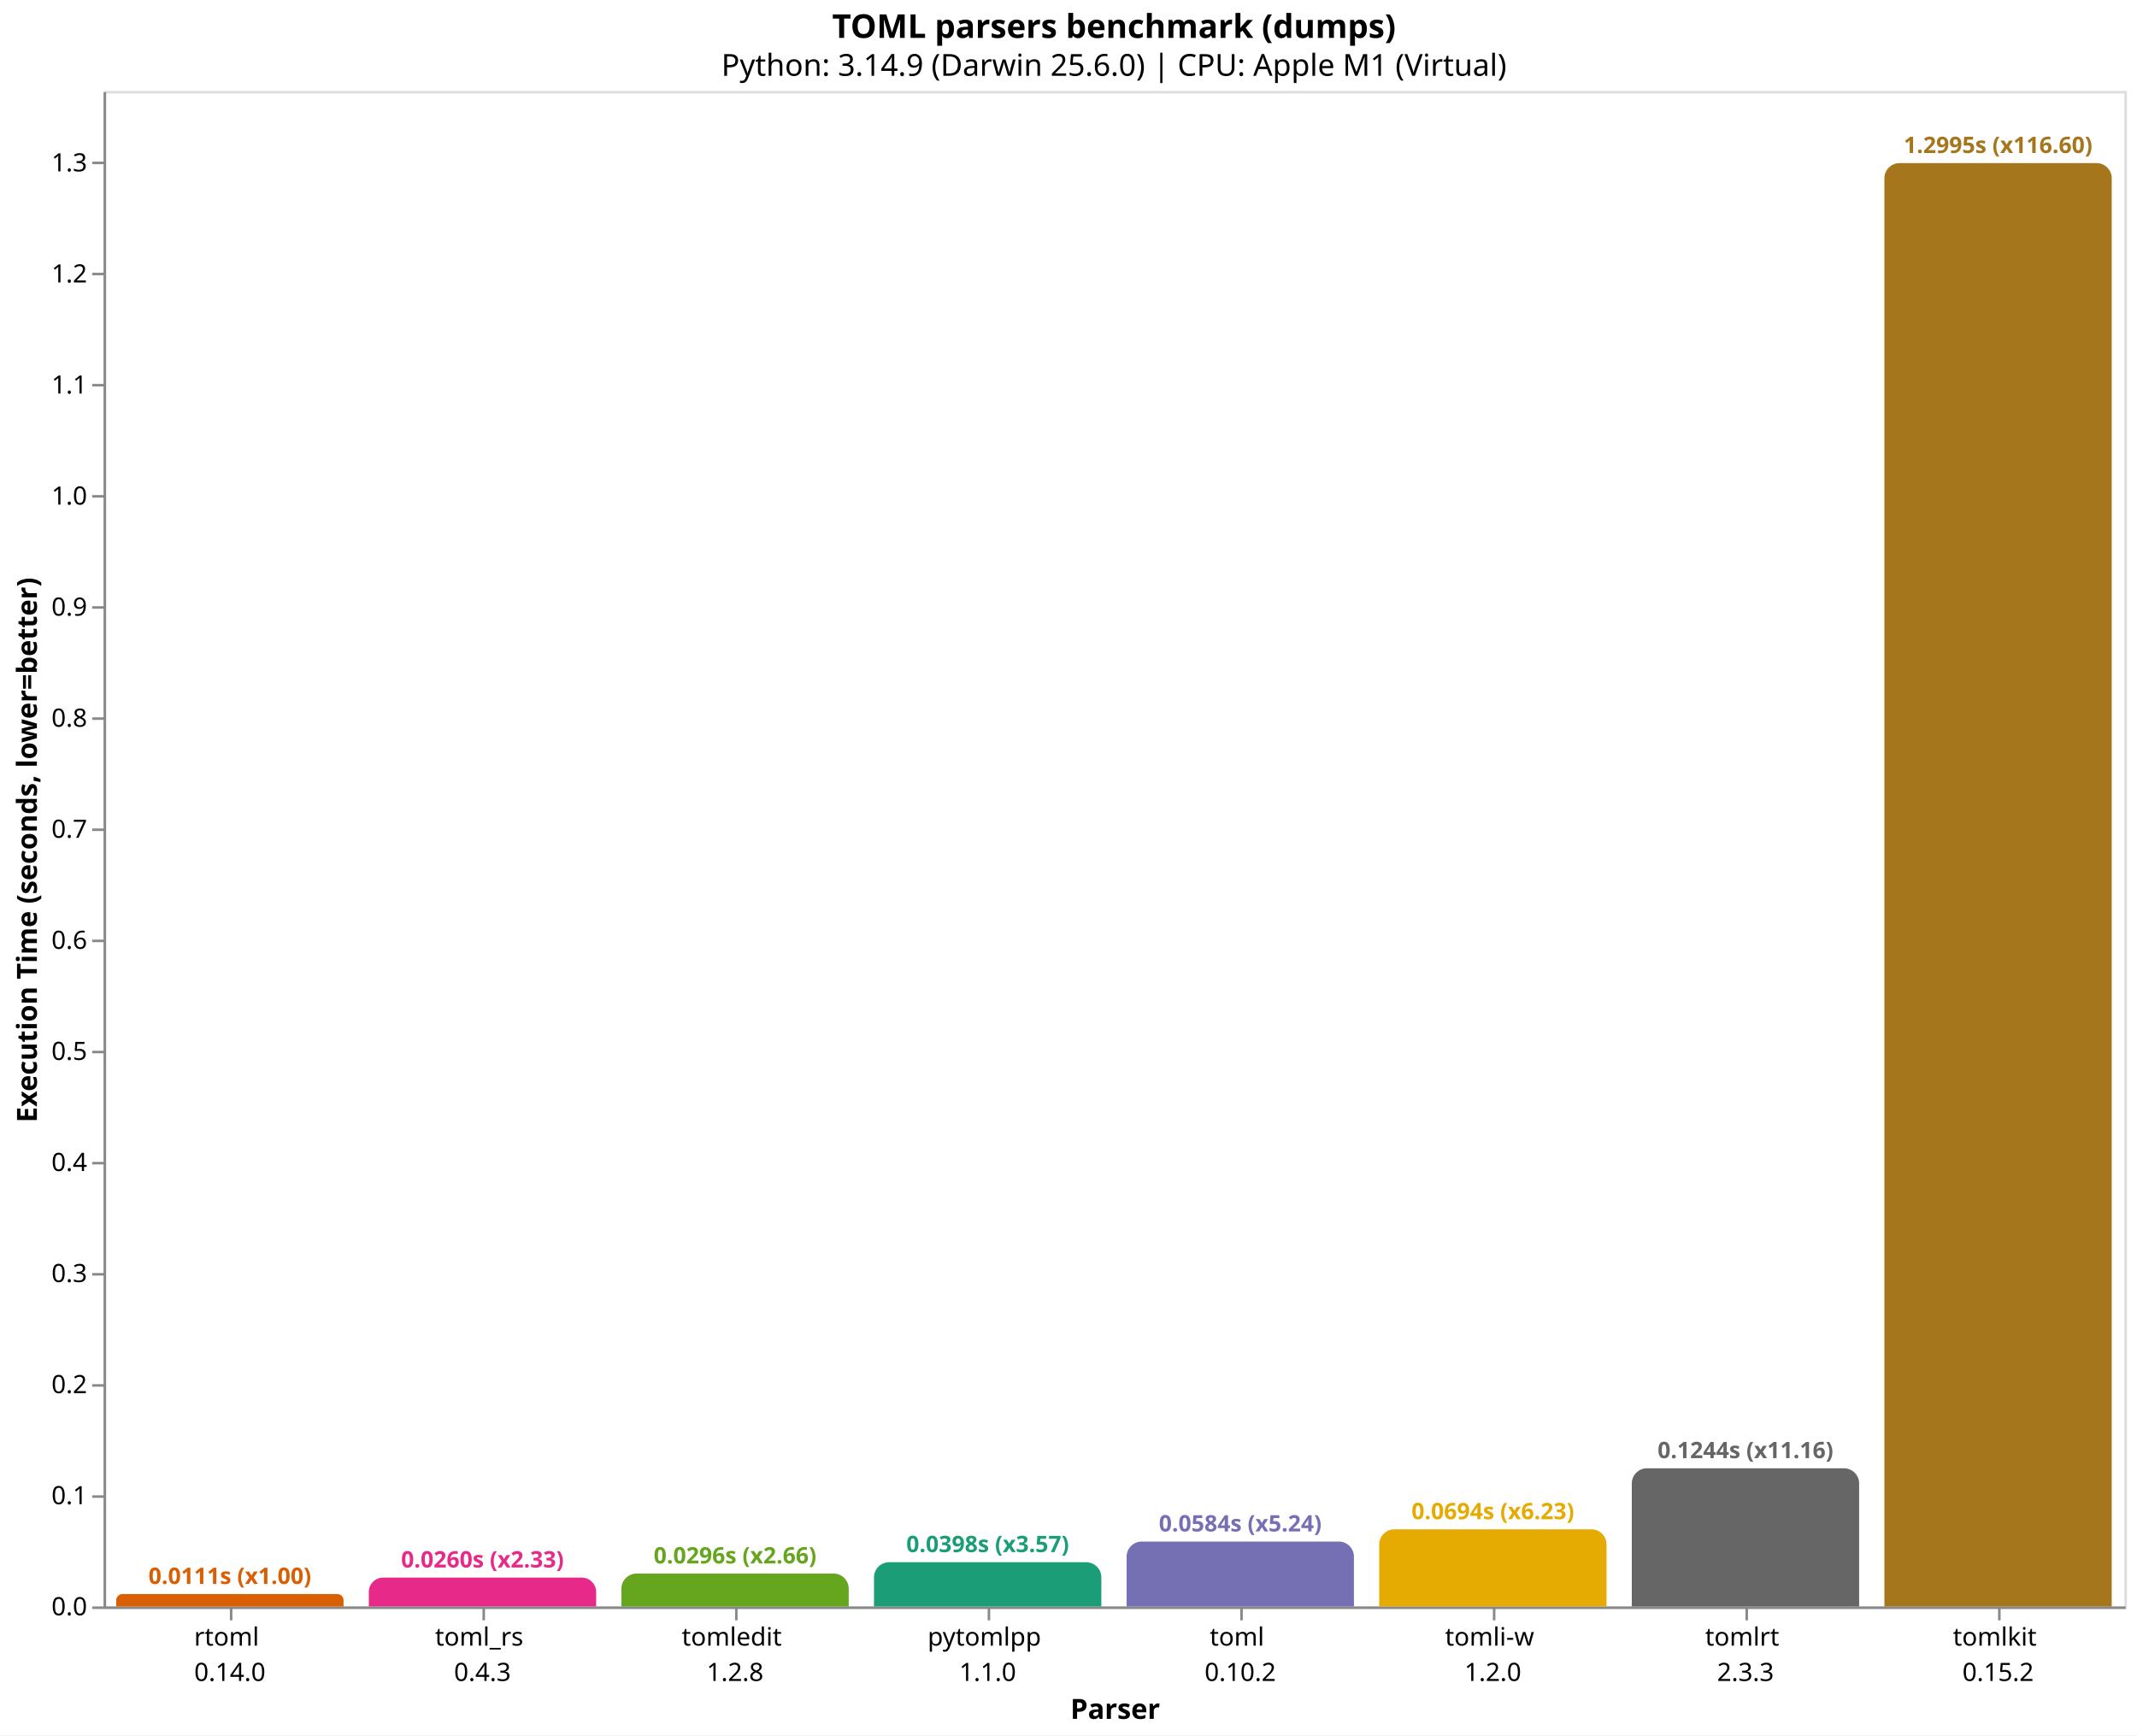
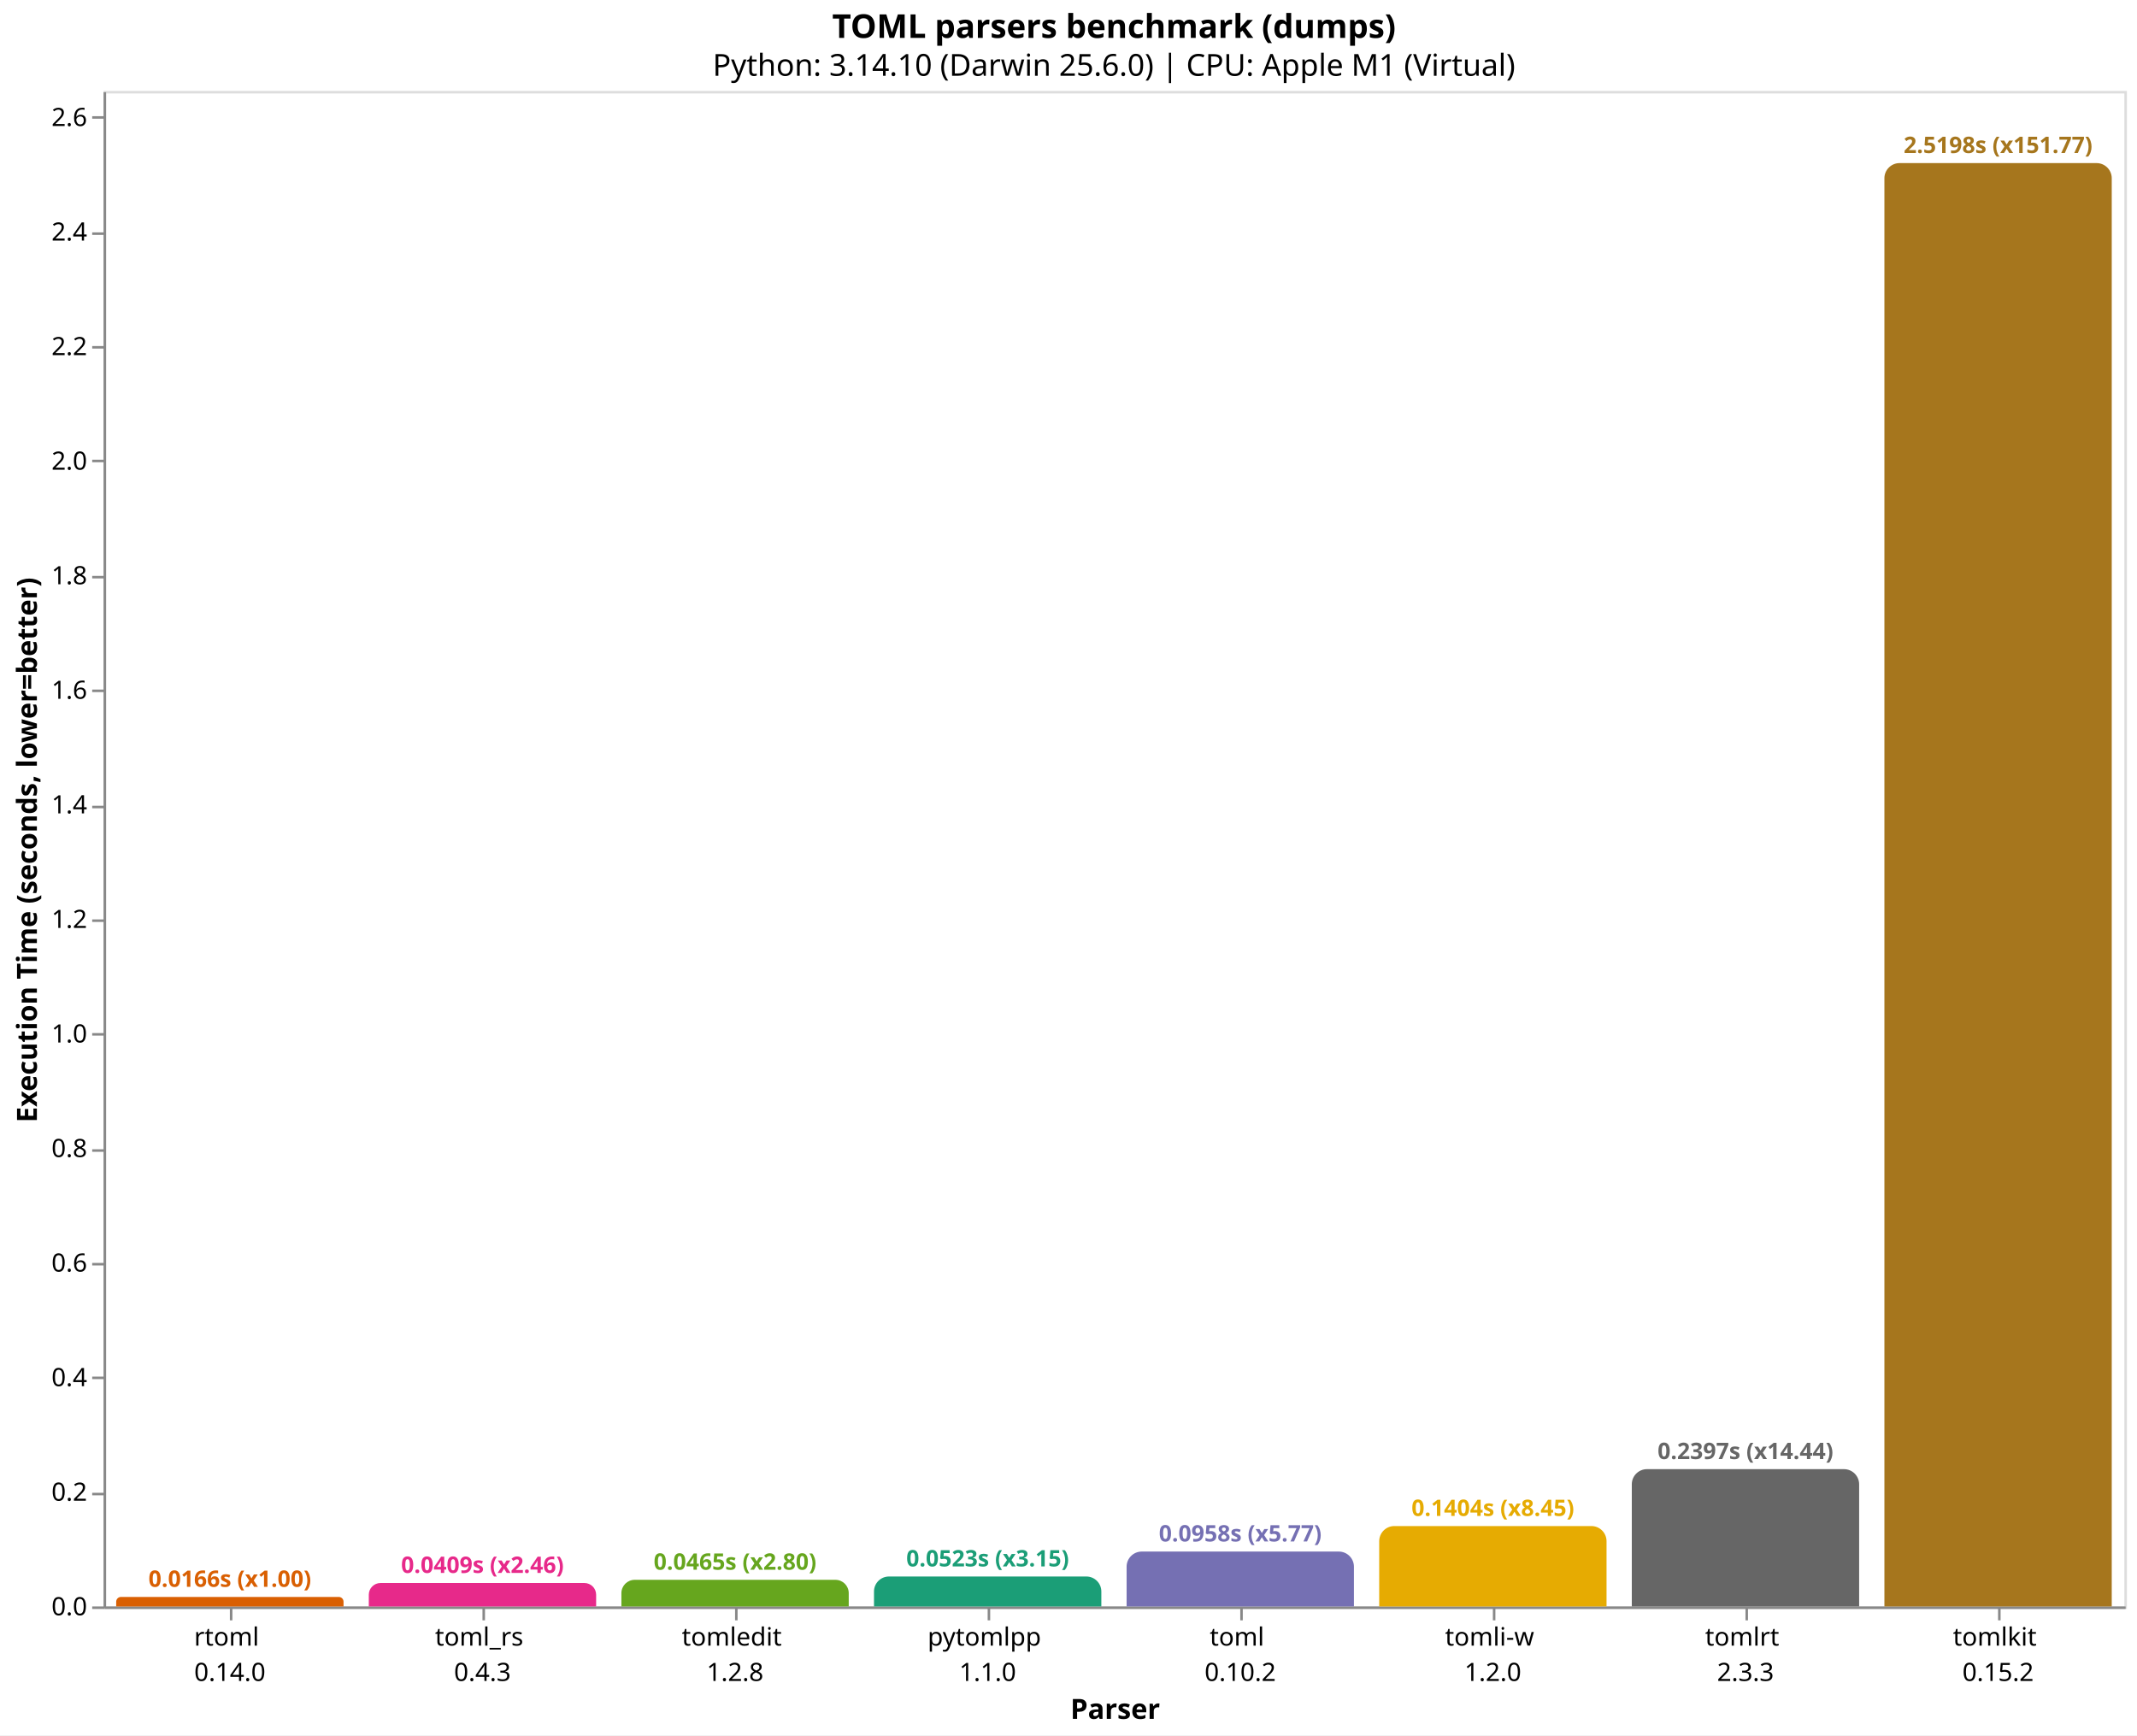
<svg xmlns="http://www.w3.org/2000/svg" version="1.1" class="marks" width="846" height="687" viewBox="0 0 846 687">
  <rect width="846" height="687" fill="white" />
  <g fill="none" stroke-miterlimit="10" transform="translate(41,36)">
    <g class="mark-group role-frame root" role="graphics-object" aria-roledescription="group mark container">
      <g transform="translate(0,0)">
        <path class="background" aria-hidden="true" d="M0.5,0.5h800v600h-800Z" stroke="#ddd" />
        <g>
          <g class="mark-group role-axis" role="graphics-symbol" aria-roledescription="axis" aria-label="X-axis titled 'Parser' for a discrete scale with 8 values: rtoml&#10;0.14.0, toml_rs&#10;0.4.3, tomledit&#10;1.2.8, pytomlpp&#10;1.1.0, toml&#10;0.10.2, ending with tomlkit&#10;0.15.2">
            <g transform="translate(0.5,600.5)">
              <path class="background" aria-hidden="true" d="M0,0h0v0h0Z" pointer-events="none" />
              <g>
                <g class="mark-rule role-axis-tick" pointer-events="none">
                  <line transform="translate(50,0)" x2="0" y2="5" stroke="#888" stroke-width="1" opacity="1" />
                  <line transform="translate(150,0)" x2="0" y2="5" stroke="#888" stroke-width="1" opacity="1" />
                  <line transform="translate(250,0)" x2="0" y2="5" stroke="#888" stroke-width="1" opacity="1" />
                  <line transform="translate(350,0)" x2="0" y2="5" stroke="#888" stroke-width="1" opacity="1" />
                  <line transform="translate(450,0)" x2="0" y2="5" stroke="#888" stroke-width="1" opacity="1" />
                  <line transform="translate(550,0)" x2="0" y2="5" stroke="#888" stroke-width="1" opacity="1" />
                  <line transform="translate(650,0)" x2="0" y2="5" stroke="#888" stroke-width="1" opacity="1" />
                  <line transform="translate(750,0)" x2="0" y2="5" stroke="#888" stroke-width="1" opacity="1" />
                </g>
                <g class="mark-text role-axis-label" pointer-events="none">
                  <text text-anchor="middle" transform="translate(49.5,15)" font-family="sans-serif" font-size="10px" fill="#000" opacity="1">
                    <tspan>rtoml</tspan>
                    <tspan x="0" dy="14">0.14.0</tspan>
                  </text>
                  <text text-anchor="middle" transform="translate(149.5,15)" font-family="sans-serif" font-size="10px" fill="#000" opacity="1">
                    <tspan>toml_rs</tspan>
                    <tspan x="0" dy="14">0.4.3</tspan>
                  </text>
                  <text text-anchor="middle" transform="translate(249.5,15)" font-family="sans-serif" font-size="10px" fill="#000" opacity="1">
                    <tspan>tomledit</tspan>
                    <tspan x="0" dy="14">1.2.8</tspan>
                  </text>
                  <text text-anchor="middle" transform="translate(349.5,15)" font-family="sans-serif" font-size="10px" fill="#000" opacity="1">
                    <tspan>pytomlpp</tspan>
                    <tspan x="0" dy="14">1.1.0</tspan>
                  </text>
                  <text text-anchor="middle" transform="translate(449.5,15)" font-family="sans-serif" font-size="10px" fill="#000" opacity="1">
                    <tspan>toml</tspan>
                    <tspan x="0" dy="14">0.10.2</tspan>
                  </text>
                  <text text-anchor="middle" transform="translate(549.5,15)" font-family="sans-serif" font-size="10px" fill="#000" opacity="1">
                    <tspan>tomli-w</tspan>
                    <tspan x="0" dy="14">1.2.0</tspan>
                  </text>
                  <text text-anchor="middle" transform="translate(649.5,15)" font-family="sans-serif" font-size="10px" fill="#000" opacity="1">
                    <tspan>tomlrt</tspan>
                    <tspan x="0" dy="14">2.3.3</tspan>
                  </text>
                  <text text-anchor="middle" transform="translate(749.5,15)" font-family="sans-serif" font-size="10px" fill="#000" opacity="1">
                    <tspan>tomlkit</tspan>
                    <tspan x="0" dy="14">0.15.2</tspan>
                  </text>
                </g>
                <g class="mark-rule role-axis-domain" pointer-events="none">
                  <line transform="translate(0,0)" x2="800" y2="0" stroke="#888" stroke-width="1" opacity="1" />
                </g>
                <g class="mark-text role-axis-title" pointer-events="none">
                  <text text-anchor="middle" transform="translate(400,44)" font-family="sans-serif" font-size="11px" font-weight="bold" fill="#000" opacity="1">Parser</text>
                </g>
              </g>
              <path class="foreground" aria-hidden="true" d="" pointer-events="none" display="none" />
            </g>
          </g>
-           <g class="mark-group role-axis" role="graphics-symbol" aria-roledescription="axis" aria-label="Y-axis titled 'Execution Time (seconds, lower=better)' for a linear scale with values from 0.0 to 1.4">
+           <g class="mark-group role-axis" role="graphics-symbol" aria-roledescription="axis" aria-label="Y-axis titled 'Execution Time (seconds, lower=better)' for a linear scale with values from 0.0 to 2.6">
            <g transform="translate(0.5,0.5)">
              <path class="background" aria-hidden="true" d="M0,0h0v0h0Z" pointer-events="none" />
              <g>
                <g class="mark-rule role-axis-tick" pointer-events="none">
                  <line transform="translate(0,600)" x2="-5" y2="0" stroke="#888" stroke-width="1" opacity="1" />
-                   <line transform="translate(0,556)" x2="-5" y2="0" stroke="#888" stroke-width="1" opacity="1" />
-                   <line transform="translate(0,512)" x2="-5" y2="0" stroke="#888" stroke-width="1" opacity="1" />
-                   <line transform="translate(0,468)" x2="-5" y2="0" stroke="#888" stroke-width="1" opacity="1" />
-                   <line transform="translate(0,424)" x2="-5" y2="0" stroke="#888" stroke-width="1" opacity="1" />
-                   <line transform="translate(0,380)" x2="-5" y2="0" stroke="#888" stroke-width="1" opacity="1" />
-                   <line transform="translate(0,336)" x2="-5" y2="0" stroke="#888" stroke-width="1" opacity="1" />
-                   <line transform="translate(0,292)" x2="-5" y2="0" stroke="#888" stroke-width="1" opacity="1" />
-                   <line transform="translate(0,248)" x2="-5" y2="0" stroke="#888" stroke-width="1" opacity="1" />
-                   <line transform="translate(0,204)" x2="-5" y2="0" stroke="#888" stroke-width="1" opacity="1" />
-                   <line transform="translate(0,160)" x2="-5" y2="0" stroke="#888" stroke-width="1" opacity="1" />
-                   <line transform="translate(0,116)" x2="-5" y2="0" stroke="#888" stroke-width="1" opacity="1" />
-                   <line transform="translate(0,72)" x2="-5" y2="0" stroke="#888" stroke-width="1" opacity="1" />
-                   <line transform="translate(0,28)" x2="-5" y2="0" stroke="#888" stroke-width="1" opacity="1" />
+                   <line transform="translate(0,555)" x2="-5" y2="0" stroke="#888" stroke-width="1" opacity="1" />
+                   <line transform="translate(0,509)" x2="-5" y2="0" stroke="#888" stroke-width="1" opacity="1" />
+                   <line transform="translate(0,464)" x2="-5" y2="0" stroke="#888" stroke-width="1" opacity="1" />
+                   <line transform="translate(0,419)" x2="-5" y2="0" stroke="#888" stroke-width="1" opacity="1" />
+                   <line transform="translate(0,373)" x2="-5" y2="0" stroke="#888" stroke-width="1" opacity="1" />
+                   <line transform="translate(0,328)" x2="-5" y2="0" stroke="#888" stroke-width="1" opacity="1" />
+                   <line transform="translate(0,283)" x2="-5" y2="0" stroke="#888" stroke-width="1" opacity="1" />
+                   <line transform="translate(0,237)" x2="-5" y2="0" stroke="#888" stroke-width="1" opacity="1" />
+                   <line transform="translate(0,192)" x2="-5" y2="0" stroke="#888" stroke-width="1" opacity="1" />
+                   <line transform="translate(0,146)" x2="-5" y2="0" stroke="#888" stroke-width="1" opacity="1" />
+                   <line transform="translate(0,101)" x2="-5" y2="0" stroke="#888" stroke-width="1" opacity="1" />
+                   <line transform="translate(0,56)" x2="-5" y2="0" stroke="#888" stroke-width="1" opacity="1" />
+                   <line transform="translate(0,10)" x2="-5" y2="0" stroke="#888" stroke-width="1" opacity="1" />
                </g>
                <g class="mark-text role-axis-label" pointer-events="none">
                  <text text-anchor="end" transform="translate(-7,603)" font-family="sans-serif" font-size="10px" fill="#000" opacity="1">0.0</text>
-                   <text text-anchor="end" transform="translate(-7,559.0274)" font-family="sans-serif" font-size="10px" fill="#000" opacity="1">0.1</text>
-                   <text text-anchor="end" transform="translate(-7,515.0548)" font-family="sans-serif" font-size="10px" fill="#000" opacity="1">0.2</text>
-                   <text text-anchor="end" transform="translate(-7,471.0822)" font-family="sans-serif" font-size="10px" fill="#000" opacity="1">0.3</text>
-                   <text text-anchor="end" transform="translate(-7,427.1096)" font-family="sans-serif" font-size="10px" fill="#000" opacity="1">0.4</text>
-                   <text text-anchor="end" transform="translate(-7,383.137)" font-family="sans-serif" font-size="10px" fill="#000" opacity="1">0.5</text>
-                   <text text-anchor="end" transform="translate(-7,339.1644)" font-family="sans-serif" font-size="10px" fill="#000" opacity="1">0.6</text>
-                   <text text-anchor="end" transform="translate(-7,295.1918)" font-family="sans-serif" font-size="10px" fill="#000" opacity="1">0.7</text>
-                   <text text-anchor="end" transform="translate(-7,251.2192)" font-family="sans-serif" font-size="10px" fill="#000" opacity="1">0.8</text>
-                   <text text-anchor="end" transform="translate(-7,207.2466)" font-family="sans-serif" font-size="10px" fill="#000" opacity="1">0.9</text>
-                   <text text-anchor="end" transform="translate(-7,163.274)" font-family="sans-serif" font-size="10px" fill="#000" opacity="1">1.0</text>
-                   <text text-anchor="end" transform="translate(-7,119.3014)" font-family="sans-serif" font-size="10px" fill="#000" opacity="1">1.1</text>
-                   <text text-anchor="end" transform="translate(-7,75.32885)" font-family="sans-serif" font-size="10px" fill="#000" opacity="1">1.2</text>
-                   <text text-anchor="end" transform="translate(-7,31.35626)" font-family="sans-serif" font-size="10px" fill="#000" opacity="1">1.3</text>
+                   <text text-anchor="end" transform="translate(-7,557.6453)" font-family="sans-serif" font-size="10px" fill="#000" opacity="1">0.2</text>
+                   <text text-anchor="end" transform="translate(-7,512.2907)" font-family="sans-serif" font-size="10px" fill="#000" opacity="1">0.4</text>
+                   <text text-anchor="end" transform="translate(-7,466.936)" font-family="sans-serif" font-size="10px" fill="#000" opacity="1">0.6</text>
+                   <text text-anchor="end" transform="translate(-7,421.5814)" font-family="sans-serif" font-size="10px" fill="#000" opacity="1">0.8</text>
+                   <text text-anchor="end" transform="translate(-7,376.2267)" font-family="sans-serif" font-size="10px" fill="#000" opacity="1">1.0</text>
+                   <text text-anchor="end" transform="translate(-7,330.8721)" font-family="sans-serif" font-size="10px" fill="#000" opacity="1">1.2</text>
+                   <text text-anchor="end" transform="translate(-7,285.5174)" font-family="sans-serif" font-size="10px" fill="#000" opacity="1">1.4</text>
+                   <text text-anchor="end" transform="translate(-7,240.1627)" font-family="sans-serif" font-size="10px" fill="#000" opacity="1">1.6</text>
+                   <text text-anchor="end" transform="translate(-7,194.8081)" font-family="sans-serif" font-size="10px" fill="#000" opacity="1">1.8</text>
+                   <text text-anchor="end" transform="translate(-7,149.4534)" font-family="sans-serif" font-size="10px" fill="#000" opacity="1">2.0</text>
+                   <text text-anchor="end" transform="translate(-7,104.0988)" font-family="sans-serif" font-size="10px" fill="#000" opacity="1">2.2</text>
+                   <text text-anchor="end" transform="translate(-7,58.74411)" font-family="sans-serif" font-size="10px" fill="#000" opacity="1">2.4</text>
+                   <text text-anchor="end" transform="translate(-7,13.38946)" font-family="sans-serif" font-size="10px" fill="#000" opacity="1">2.6</text>
                </g>
                <g class="mark-rule role-axis-domain" pointer-events="none">
                  <line transform="translate(0,600)" x2="0" y2="-600" stroke="#888" stroke-width="1" opacity="1" />
                </g>
                <g class="mark-text role-axis-title" pointer-events="none">
                  <text text-anchor="middle" transform="translate(-24.90137,300) rotate(-90) translate(0,-2)" font-family="sans-serif" font-size="11px" font-weight="bold" fill="#000" opacity="1">Execution Time (seconds, lower=better)</text>
                </g>
              </g>
              <path class="foreground" aria-hidden="true" d="" pointer-events="none" display="none" />
            </g>
          </g>
          <g class="mark-group role-scope" role="graphics-object" aria-roledescription="group mark container">
-             <g transform="translate(5,595.0993)">
-               <path class="background" aria-hidden="true" d="M2.45,0L87.55,0C88.902,0,90,1.098,90,2.45L90,4.901C90,4.901,90,4.901,90,4.901L0,4.901C0,4.901,0,4.901,0,4.901L0,2.45C0,1.098,1.098,0,2.45,0Z" />
+             <g transform="translate(5,596.2349)">
+               <path class="background" aria-hidden="true" d="M1.883,0L88.117,0C89.156,0,90,0.844,90,1.883L90,3.765C90,3.765,90,3.765,90,3.765L0,3.765C0,3.765,0,3.765,0,3.765L0,1.883C0,0.844,0.844,0,1.883,0Z" />
              <g clip-path="url(#clip9)">
                <g class="mark-group role-scope" role="graphics-object" aria-roledescription="group mark container">
-                   <g transform="translate(0,-595.0993)">
-                     <path class="background" aria-hidden="true" d="M0,0h90v0h-90Z" />
-                     <g>
-                       <g class="mark-rect role-mark layer_0_marks" role="graphics-object" aria-roledescription="rect mark container">
-                         <path aria-label="Parser: rtoml&#10;0.14.0; Execution Time (seconds, lower=better): 0.011145; parser: rtoml; Execution Time (s): 0.0111; Slowdown: 1.00" role="graphics-symbol" aria-roledescription="bar" d="M0,595.099h90v4.901h-90Z" fill="#d95f02" />
-                       </g>
-                     </g>
-                     <path class="foreground" aria-hidden="true" d="" display="none" />
-                   </g>
-                 </g>
-               </g>
-               <path class="foreground" aria-hidden="true" d="" display="none" />
-             </g>
-             <g transform="translate(105,588.5725)">
-               <path class="background" aria-hidden="true" d="M5.714,0L84.286,0C87.44,0,90,2.56,90,5.714L90,11.427C90,11.427,90,11.427,90,11.427L0,11.427C0,11.427,0,11.427,0,11.427L0,5.714C0,2.56,2.56,0,5.714,0Z" />
+                   <g transform="translate(0,-596.2349)">
+                     <path class="background" aria-hidden="true" d="M0,0h90v0h-90Z" />
+                     <g>
+                       <g class="mark-rect role-mark layer_0_marks" role="graphics-object" aria-roledescription="rect mark container">
+                         <path aria-label="Parser: rtoml&#10;0.14.0; Execution Time (seconds, lower=better): 0.016603084; parser: rtoml; Execution Time (s): 0.0166; Slowdown: 1.00" role="graphics-symbol" aria-roledescription="bar" d="M0,596.235h90v3.765h-90Z" fill="#d95f02" />
+                       </g>
+                     </g>
+                     <path class="foreground" aria-hidden="true" d="" display="none" />
+                   </g>
+                 </g>
+               </g>
+               <path class="foreground" aria-hidden="true" d="" display="none" />
+             </g>
+             <g transform="translate(105,590.7221)">
+               <path class="background" aria-hidden="true" d="M4.639,0L85.361,0C87.921,0,90,2.079,90,4.639L90,9.278C90,9.278,90,9.278,90,9.278L0,9.278C0,9.278,0,9.278,0,9.278L0,4.639C0,2.079,2.079,0,4.639,0Z" />
              <g clip-path="url(#clip10)">
                <g class="mark-group role-scope" role="graphics-object" aria-roledescription="group mark container">
-                   <g transform="translate(0,-588.5725)">
-                     <path class="background" aria-hidden="true" d="M0,0h90v0h-90Z" />
-                     <g>
-                       <g class="mark-rect role-mark layer_0_marks" role="graphics-object" aria-roledescription="rect mark container">
-                         <path aria-label="Parser: toml_rs&#10;0.4.3; Execution Time (seconds, lower=better): 0.02598775; parser: toml_rs; Execution Time (s): 0.0260; Slowdown: 2.33" role="graphics-symbol" aria-roledescription="bar" d="M0,588.573h90v11.427h-90Z" fill="#e7298a" />
-                       </g>
-                     </g>
-                     <path class="foreground" aria-hidden="true" d="" display="none" />
-                   </g>
-                 </g>
-               </g>
-               <path class="foreground" aria-hidden="true" d="" display="none" />
-             </g>
-             <g transform="translate(205,586.9787)">
-               <path class="background" aria-hidden="true" d="M6,0L84,0C87.311,0,90,2.689,90,6L90,13.021C90,13.021,90,13.021,90,13.021L0,13.021C0,13.021,0,13.021,0,13.021L0,6C0,2.689,2.689,0,6,0Z" />
+                   <g transform="translate(0,-590.7221)">
+                     <path class="background" aria-hidden="true" d="M0,0h90v0h-90Z" />
+                     <g>
+                       <g class="mark-rect role-mark layer_0_marks" role="graphics-object" aria-roledescription="rect mark container">
+                         <path aria-label="Parser: toml_rs&#10;0.4.3; Execution Time (seconds, lower=better): 0.0409125; parser: toml_rs; Execution Time (s): 0.0409; Slowdown: 2.46" role="graphics-symbol" aria-roledescription="bar" d="M0,590.722h90v9.278h-90Z" fill="#e7298a" />
+                       </g>
+                     </g>
+                     <path class="foreground" aria-hidden="true" d="" display="none" />
+                   </g>
+                 </g>
+               </g>
+               <path class="foreground" aria-hidden="true" d="" display="none" />
+             </g>
+             <g transform="translate(205,589.4561)">
+               <path class="background" aria-hidden="true" d="M5.272,0L84.728,0C87.638,0,90,2.362,90,5.272L90,10.544C90,10.544,90,10.544,90,10.544L0,10.544C0,10.544,0,10.544,0,10.544L0,5.272C0,2.362,2.362,0,5.272,0Z" />
              <g clip-path="url(#clip11)">
                <g class="mark-group role-scope" role="graphics-object" aria-roledescription="group mark container">
-                   <g transform="translate(0,-586.9787)">
-                     <path class="background" aria-hidden="true" d="M0,0h90v0h-90Z" />
-                     <g>
-                       <g class="mark-rect role-mark layer_0_marks" role="graphics-object" aria-roledescription="rect mark container">
-                         <path aria-label="Parser: tomledit&#10;1.2.8; Execution Time (seconds, lower=better): 0.029612416; parser: tomledit; Execution Time (s): 0.0296; Slowdown: 2.66" role="graphics-symbol" aria-roledescription="bar" d="M0,586.979h90v13.021h-90Z" fill="#66a61e" />
-                       </g>
-                     </g>
-                     <path class="foreground" aria-hidden="true" d="" display="none" />
-                   </g>
-                 </g>
-               </g>
-               <path class="foreground" aria-hidden="true" d="" display="none" />
-             </g>
-             <g transform="translate(305,582.4891)">
-               <path class="background" aria-hidden="true" d="M6,0L84,0C87.311,0,90,2.689,90,6L90,17.511C90,17.511,90,17.511,90,17.511L0,17.511C0,17.511,0,17.511,0,17.511L0,6C0,2.689,2.689,0,6,0Z" />
+                   <g transform="translate(0,-589.4561)">
+                     <path class="background" aria-hidden="true" d="M0,0h90v0h-90Z" />
+                     <g>
+                       <g class="mark-rect role-mark layer_0_marks" role="graphics-object" aria-roledescription="rect mark container">
+                         <path aria-label="Parser: tomledit&#10;1.2.8; Execution Time (seconds, lower=better): 0.046495125; parser: tomledit; Execution Time (s): 0.0465; Slowdown: 2.80" role="graphics-symbol" aria-roledescription="bar" d="M0,589.456h90v10.544h-90Z" fill="#66a61e" />
+                       </g>
+                     </g>
+                     <path class="foreground" aria-hidden="true" d="" display="none" />
+                   </g>
+                 </g>
+               </g>
+               <path class="foreground" aria-hidden="true" d="" display="none" />
+             </g>
+             <g transform="translate(305,588.1428)">
+               <path class="background" aria-hidden="true" d="M5.929,0L84.071,0C87.343,0,90,2.657,90,5.929L90,11.857C90,11.857,90,11.857,90,11.857L0,11.857C0,11.857,0,11.857,0,11.857L0,5.929C0,2.657,2.657,0,5.929,0Z" />
              <g clip-path="url(#clip12)">
                <g class="mark-group role-scope" role="graphics-object" aria-roledescription="group mark container">
-                   <g transform="translate(0,-582.4891)">
-                     <path class="background" aria-hidden="true" d="M0,0h90v0h-90Z" />
-                     <g>
-                       <g class="mark-rect role-mark layer_0_marks" role="graphics-object" aria-roledescription="rect mark container">
-                         <path aria-label="Parser: pytomlpp&#10;1.1.0; Execution Time (seconds, lower=better): 0.039822333; parser: pytomlpp; Execution Time (s): 0.0398; Slowdown: 3.57" role="graphics-symbol" aria-roledescription="bar" d="M0,582.489h90v17.511h-90Z" fill="#1b9e77" />
-                       </g>
-                     </g>
-                     <path class="foreground" aria-hidden="true" d="" display="none" />
-                   </g>
-                 </g>
-               </g>
-               <path class="foreground" aria-hidden="true" d="" display="none" />
-             </g>
-             <g transform="translate(405,574.3058)">
-               <path class="background" aria-hidden="true" d="M6,0L84,0C87.311,0,90,2.689,90,6L90,25.694C90,25.694,90,25.694,90,25.694L0,25.694C0,25.694,0,25.694,0,25.694L0,6C0,2.689,2.689,0,6,0Z" />
+                   <g transform="translate(0,-588.1428)">
+                     <path class="background" aria-hidden="true" d="M0,0h90v0h-90Z" />
+                     <g>
+                       <g class="mark-rect role-mark layer_0_marks" role="graphics-object" aria-roledescription="rect mark container">
+                         <path aria-label="Parser: pytomlpp&#10;1.1.0; Execution Time (seconds, lower=better): 0.052286625; parser: pytomlpp; Execution Time (s): 0.0523; Slowdown: 3.15" role="graphics-symbol" aria-roledescription="bar" d="M0,588.143h90v11.857h-90Z" fill="#1b9e77" />
+                       </g>
+                     </g>
+                     <path class="foreground" aria-hidden="true" d="" display="none" />
+                   </g>
+                 </g>
+               </g>
+               <path class="foreground" aria-hidden="true" d="" display="none" />
+             </g>
+             <g transform="translate(405,578.2689)">
+               <path class="background" aria-hidden="true" d="M6,0L84,0C87.311,0,90,2.689,90,6L90,21.731C90,21.731,90,21.731,90,21.731L0,21.731C0,21.731,0,21.731,0,21.731L0,6C0,2.689,2.689,0,6,0Z" />
              <g clip-path="url(#clip13)">
                <g class="mark-group role-scope" role="graphics-object" aria-roledescription="group mark container">
-                   <g transform="translate(0,-574.3058)">
-                     <path class="background" aria-hidden="true" d="M0,0h90v0h-90Z" />
-                     <g>
-                       <g class="mark-rect role-mark layer_0_marks" role="graphics-object" aria-roledescription="rect mark container">
-                         <path aria-label="Parser: toml&#10;0.10.2; Execution Time (seconds, lower=better): 0.058432334; parser: toml; Execution Time (s): 0.0584; Slowdown: 5.24" role="graphics-symbol" aria-roledescription="bar" d="M0,574.306h90v25.694h-90Z" fill="#7570b3" />
-                       </g>
-                     </g>
-                     <path class="foreground" aria-hidden="true" d="" display="none" />
-                   </g>
-                 </g>
-               </g>
-               <path class="foreground" aria-hidden="true" d="" display="none" />
-             </g>
-             <g transform="translate(505,569.4636)">
-               <path class="background" aria-hidden="true" d="M6,0L84,0C87.311,0,90,2.689,90,6L90,30.536C90,30.536,90,30.536,90,30.536L0,30.536C0,30.536,0,30.536,0,30.536L0,6C0,2.689,2.689,0,6,0Z" />
+                   <g transform="translate(0,-578.2689)">
+                     <path class="background" aria-hidden="true" d="M0,0h90v0h-90Z" />
+                     <g>
+                       <g class="mark-rect role-mark layer_0_marks" role="graphics-object" aria-roledescription="rect mark container">
+                         <path aria-label="Parser: toml&#10;0.10.2; Execution Time (seconds, lower=better): 0.095827417; parser: toml; Execution Time (s): 0.0958; Slowdown: 5.77" role="graphics-symbol" aria-roledescription="bar" d="M0,578.269h90v21.731h-90Z" fill="#7570b3" />
+                       </g>
+                     </g>
+                     <path class="foreground" aria-hidden="true" d="" display="none" />
+                   </g>
+                 </g>
+               </g>
+               <path class="foreground" aria-hidden="true" d="" display="none" />
+             </g>
+             <g transform="translate(505,568.1697)">
+               <path class="background" aria-hidden="true" d="M6,0L84,0C87.311,0,90,2.689,90,6L90,31.83C90,31.83,90,31.83,90,31.83L0,31.83C0,31.83,0,31.83,0,31.83L0,6C0,2.689,2.689,0,6,0Z" />
              <g clip-path="url(#clip14)">
                <g class="mark-group role-scope" role="graphics-object" aria-roledescription="group mark container">
-                   <g transform="translate(0,-569.4636)">
-                     <path class="background" aria-hidden="true" d="M0,0h90v0h-90Z" />
-                     <g>
-                       <g class="mark-rect role-mark layer_0_marks" role="graphics-object" aria-roledescription="rect mark container">
-                         <path aria-label="Parser: tomli-w&#10;1.2.0; Execution Time (seconds, lower=better): 0.069444167; parser: tomli-w; Execution Time (s): 0.0694; Slowdown: 6.23" role="graphics-symbol" aria-roledescription="bar" d="M0,569.464h90v30.536h-90Z" fill="#e6ab02" />
-                       </g>
-                     </g>
-                     <path class="foreground" aria-hidden="true" d="" display="none" />
-                   </g>
-                 </g>
-               </g>
-               <path class="foreground" aria-hidden="true" d="" display="none" />
-             </g>
-             <g transform="translate(605,545.2964)">
-               <path class="background" aria-hidden="true" d="M6,0L84,0C87.311,0,90,2.689,90,6L90,54.704C90,54.704,90,54.704,90,54.704L0,54.704C0,54.704,0,54.704,0,54.704L0,6C0,2.689,2.689,0,6,0Z" />
+                   <g transform="translate(0,-568.1697)">
+                     <path class="background" aria-hidden="true" d="M0,0h90v0h-90Z" />
+                     <g>
+                       <g class="mark-rect role-mark layer_0_marks" role="graphics-object" aria-roledescription="rect mark container">
+                         <path aria-label="Parser: tomli-w&#10;1.2.0; Execution Time (seconds, lower=better): 0.140361583; parser: tomli-w; Execution Time (s): 0.1404; Slowdown: 8.45" role="graphics-symbol" aria-roledescription="bar" d="M0,568.17h90v31.83h-90Z" fill="#e6ab02" />
+                       </g>
+                     </g>
+                     <path class="foreground" aria-hidden="true" d="" display="none" />
+                   </g>
+                 </g>
+               </g>
+               <path class="foreground" aria-hidden="true" d="" display="none" />
+             </g>
+             <g transform="translate(605,545.6429)">
+               <path class="background" aria-hidden="true" d="M6,0L84,0C87.311,0,90,2.689,90,6L90,54.357C90,54.357,90,54.357,90,54.357L0,54.357C0,54.357,0,54.357,0,54.357L0,6C0,2.689,2.689,0,6,0Z" />
              <g clip-path="url(#clip15)">
                <g class="mark-group role-scope" role="graphics-object" aria-roledescription="group mark container">
-                   <g transform="translate(0,-545.2964)">
-                     <path class="background" aria-hidden="true" d="M0,0h90v0h-90Z" />
-                     <g>
-                       <g class="mark-rect role-mark layer_0_marks" role="graphics-object" aria-roledescription="rect mark container">
-                         <path aria-label="Parser: tomlrt&#10;2.3.3; Execution Time (seconds, lower=better): 0.124403875; parser: tomlrt; Execution Time (s): 0.1244; Slowdown: 11.16" role="graphics-symbol" aria-roledescription="bar" d="M0,545.296h90v54.704h-90Z" fill="#666666" />
+                   <g transform="translate(0,-545.6429)">
+                     <path class="background" aria-hidden="true" d="M0,0h90v0h-90Z" />
+                     <g>
+                       <g class="mark-rect role-mark layer_0_marks" role="graphics-object" aria-roledescription="rect mark container">
+                         <path aria-label="Parser: tomlrt&#10;2.3.3; Execution Time (seconds, lower=better): 0.239698167; parser: tomlrt; Execution Time (s): 0.2397; Slowdown: 14.44" role="graphics-symbol" aria-roledescription="bar" d="M0,545.643h90v54.357h-90Z" fill="#666666" />
                      </g>
                    </g>
                    <path class="foreground" aria-hidden="true" d="" display="none" />
                  </g>
                </g>
              </g>
              <path class="foreground" aria-hidden="true" d="" display="none" />
            </g>
            <g transform="translate(705,28.57143)">
              <path class="background" aria-hidden="true" d="M6,0L84,0C87.311,0,90,2.689,90,6L90,571.429C90,571.429,90,571.429,90,571.429L0,571.429C0,571.429,0,571.429,0,571.429L0,6C0,2.689,2.689,0,6,0Z" />
              <g clip-path="url(#clip16)">
                <g class="mark-group role-scope" role="graphics-object" aria-roledescription="group mark container">
                  <g transform="translate(0,-28.57143)">
                    <path class="background" aria-hidden="true" d="M0,0h90v0h-90Z" />
                    <g>
                      <g class="mark-rect role-mark layer_0_marks" role="graphics-object" aria-roledescription="rect mark container">
-                         <path aria-label="Parser: tomlkit&#10;0.15.2; Execution Time (seconds, lower=better): 1.299510667; parser: tomlkit; Execution Time (s): 1.2995; Slowdown: 116.60" role="graphics-symbol" aria-roledescription="bar" d="M0,28.571h90v571.429h-90Z" fill="#a6761d" />
+                         <path aria-label="Parser: tomlkit&#10;0.15.2; Execution Time (seconds, lower=better): 2.519823125; parser: tomlkit; Execution Time (s): 2.5198; Slowdown: 151.77" role="graphics-symbol" aria-roledescription="bar" d="M0,28.571h90v571.429h-90Z" fill="#a6761d" />
                      </g>
                    </g>
                    <path class="foreground" aria-hidden="true" d="" display="none" />
                  </g>
                </g>
              </g>
              <path class="foreground" aria-hidden="true" d="" display="none" />
            </g>
          </g>
          <g class="mark-text role-mark layer_1_marks" role="graphics-object" aria-roledescription="text mark container">
-             <text aria-label="Parser: rtoml&#10;0.14.0; Execution Time (seconds, lower=better): 0.011145; parser: rtoml; label: 0.0111s (x1.00); Execution Time (s): 0.0111; Slowdown: 1.00" role="graphics-symbol" aria-roledescription="text mark" text-anchor="middle" transform="translate(50,591.0993)" font-family="sans-serif" font-size="9px" font-weight="bold" fill="#d95f02">0.0111s (x1.00)</text>
-             <text aria-label="Parser: toml_rs&#10;0.4.3; Execution Time (seconds, lower=better): 0.02598775; parser: toml_rs; label: 0.0260s (x2.33); Execution Time (s): 0.0260; Slowdown: 2.33" role="graphics-symbol" aria-roledescription="text mark" text-anchor="middle" transform="translate(150,584.5725)" font-family="sans-serif" font-size="9px" font-weight="bold" fill="#e7298a">0.0260s (x2.33)</text>
-             <text aria-label="Parser: tomledit&#10;1.2.8; Execution Time (seconds, lower=better): 0.029612416; parser: tomledit; label: 0.0296s (x2.66); Execution Time (s): 0.0296; Slowdown: 2.66" role="graphics-symbol" aria-roledescription="text mark" text-anchor="middle" transform="translate(250,582.9787)" font-family="sans-serif" font-size="9px" font-weight="bold" fill="#66a61e">0.0296s (x2.66)</text>
-             <text aria-label="Parser: pytomlpp&#10;1.1.0; Execution Time (seconds, lower=better): 0.039822333; parser: pytomlpp; label: 0.0398s (x3.57); Execution Time (s): 0.0398; Slowdown: 3.57" role="graphics-symbol" aria-roledescription="text mark" text-anchor="middle" transform="translate(350,578.4891)" font-family="sans-serif" font-size="9px" font-weight="bold" fill="#1b9e77">0.0398s (x3.57)</text>
-             <text aria-label="Parser: toml&#10;0.10.2; Execution Time (seconds, lower=better): 0.058432334; parser: toml; label: 0.0584s (x5.24); Execution Time (s): 0.0584; Slowdown: 5.24" role="graphics-symbol" aria-roledescription="text mark" text-anchor="middle" transform="translate(450,570.3058)" font-family="sans-serif" font-size="9px" font-weight="bold" fill="#7570b3">0.0584s (x5.24)</text>
-             <text aria-label="Parser: tomli-w&#10;1.2.0; Execution Time (seconds, lower=better): 0.069444167; parser: tomli-w; label: 0.0694s (x6.23); Execution Time (s): 0.0694; Slowdown: 6.23" role="graphics-symbol" aria-roledescription="text mark" text-anchor="middle" transform="translate(550,565.4636)" font-family="sans-serif" font-size="9px" font-weight="bold" fill="#e6ab02">0.0694s (x6.23)</text>
-             <text aria-label="Parser: tomlrt&#10;2.3.3; Execution Time (seconds, lower=better): 0.124403875; parser: tomlrt; label: 0.1244s (x11.16); Execution Time (s): 0.1244; Slowdown: 11.16" role="graphics-symbol" aria-roledescription="text mark" text-anchor="middle" transform="translate(650,541.2964)" font-family="sans-serif" font-size="9px" font-weight="bold" fill="#666666">0.1244s (x11.16)</text>
-             <text aria-label="Parser: tomlkit&#10;0.15.2; Execution Time (seconds, lower=better): 1.299510667; parser: tomlkit; label: 1.2995s (x116.60); Execution Time (s): 1.2995; Slowdown: 116.60" role="graphics-symbol" aria-roledescription="text mark" text-anchor="middle" transform="translate(750,24.57143)" font-family="sans-serif" font-size="9px" font-weight="bold" fill="#a6761d">1.2995s (x116.60)</text>
+             <text aria-label="Parser: rtoml&#10;0.14.0; Execution Time (seconds, lower=better): 0.016603084; parser: rtoml; label: 0.0166s (x1.00); Execution Time (s): 0.0166; Slowdown: 1.00" role="graphics-symbol" aria-roledescription="text mark" text-anchor="middle" transform="translate(50,592.2349)" font-family="sans-serif" font-size="9px" font-weight="bold" fill="#d95f02">0.0166s (x1.00)</text>
+             <text aria-label="Parser: toml_rs&#10;0.4.3; Execution Time (seconds, lower=better): 0.0409125; parser: toml_rs; label: 0.0409s (x2.46); Execution Time (s): 0.0409; Slowdown: 2.46" role="graphics-symbol" aria-roledescription="text mark" text-anchor="middle" transform="translate(150,586.7221)" font-family="sans-serif" font-size="9px" font-weight="bold" fill="#e7298a">0.0409s (x2.46)</text>
+             <text aria-label="Parser: tomledit&#10;1.2.8; Execution Time (seconds, lower=better): 0.046495125; parser: tomledit; label: 0.0465s (x2.80); Execution Time (s): 0.0465; Slowdown: 2.80" role="graphics-symbol" aria-roledescription="text mark" text-anchor="middle" transform="translate(250,585.4561)" font-family="sans-serif" font-size="9px" font-weight="bold" fill="#66a61e">0.0465s (x2.80)</text>
+             <text aria-label="Parser: pytomlpp&#10;1.1.0; Execution Time (seconds, lower=better): 0.052286625; parser: pytomlpp; label: 0.0523s (x3.15); Execution Time (s): 0.0523; Slowdown: 3.15" role="graphics-symbol" aria-roledescription="text mark" text-anchor="middle" transform="translate(350,584.1428)" font-family="sans-serif" font-size="9px" font-weight="bold" fill="#1b9e77">0.0523s (x3.15)</text>
+             <text aria-label="Parser: toml&#10;0.10.2; Execution Time (seconds, lower=better): 0.095827417; parser: toml; label: 0.0958s (x5.77); Execution Time (s): 0.0958; Slowdown: 5.77" role="graphics-symbol" aria-roledescription="text mark" text-anchor="middle" transform="translate(450,574.2689)" font-family="sans-serif" font-size="9px" font-weight="bold" fill="#7570b3">0.0958s (x5.77)</text>
+             <text aria-label="Parser: tomli-w&#10;1.2.0; Execution Time (seconds, lower=better): 0.140361583; parser: tomli-w; label: 0.1404s (x8.45); Execution Time (s): 0.1404; Slowdown: 8.45" role="graphics-symbol" aria-roledescription="text mark" text-anchor="middle" transform="translate(550,564.1697)" font-family="sans-serif" font-size="9px" font-weight="bold" fill="#e6ab02">0.1404s (x8.45)</text>
+             <text aria-label="Parser: tomlrt&#10;2.3.3; Execution Time (seconds, lower=better): 0.239698167; parser: tomlrt; label: 0.2397s (x14.44); Execution Time (s): 0.2397; Slowdown: 14.44" role="graphics-symbol" aria-roledescription="text mark" text-anchor="middle" transform="translate(650,541.6429)" font-family="sans-serif" font-size="9px" font-weight="bold" fill="#666666">0.2397s (x14.44)</text>
+             <text aria-label="Parser: tomlkit&#10;0.15.2; Execution Time (seconds, lower=better): 2.519823125; parser: tomlkit; label: 2.5198s (x151.77); Execution Time (s): 2.5198; Slowdown: 151.77" role="graphics-symbol" aria-roledescription="text mark" text-anchor="middle" transform="translate(750,24.57143)" font-family="sans-serif" font-size="9px" font-weight="bold" fill="#a6761d">2.5198s (x151.77)</text>
          </g>
          <g class="mark-group role-title">
            <g transform="translate(400,-31)">
              <path class="background" aria-hidden="true" d="M0,0h0v0h0Z" pointer-events="none" />
              <g>
                <g class="mark-text role-title-text" role="graphics-symbol" aria-roledescription="title" aria-label="Title text 'TOML parsers benchmark (dumps)'" pointer-events="none">
                  <text text-anchor="middle" transform="translate(0,10)" font-family="sans-serif" font-size="13px" font-weight="bold" fill="#000" opacity="1">TOML parsers benchmark (dumps)</text>
                </g>
-                 <g class="mark-text role-title-subtitle" role="graphics-symbol" aria-roledescription="subtitle" aria-label="Subtitle text 'Python: 3.14.9 (Darwin 25.6.0) | CPU: Apple M1 (Virtual)'" pointer-events="none">
-                   <text text-anchor="middle" transform="translate(0,25)" font-family="sans-serif" font-size="12px" fill="#000" opacity="1">Python: 3.14.9 (Darwin 25.6.0) | CPU: Apple M1 (Virtual)</text>
+                 <g class="mark-text role-title-subtitle" role="graphics-symbol" aria-roledescription="subtitle" aria-label="Subtitle text 'Python: 3.14.10 (Darwin 25.6.0) | CPU: Apple M1 (Virtual)'" pointer-events="none">
+                   <text text-anchor="middle" transform="translate(0,25)" font-family="sans-serif" font-size="12px" fill="#000" opacity="1">Python: 3.14.10 (Darwin 25.6.0) | CPU: Apple M1 (Virtual)</text>
                </g>
              </g>
              <path class="foreground" aria-hidden="true" d="" pointer-events="none" display="none" />
            </g>
          </g>
        </g>
        <path class="foreground" aria-hidden="true" d="" display="none" />
      </g>
    </g>
  </g>
  <defs>
    <clipPath id="clip9">
-       <path d="M2.45,0L87.55,0C88.902,0,90,1.098,90,2.45L90,4.901C90,4.901,90,4.901,90,4.901L0,4.901C0,4.901,0,4.901,0,4.901L0,2.45C0,1.098,1.098,0,2.45,0Z" />
+       <path d="M1.883,0L88.117,0C89.156,0,90,0.844,90,1.883L90,3.765C90,3.765,90,3.765,90,3.765L0,3.765C0,3.765,0,3.765,0,3.765L0,1.883C0,0.844,0.844,0,1.883,0Z" />
    </clipPath>
    <clipPath id="clip10">
-       <path d="M5.714,0L84.286,0C87.44,0,90,2.56,90,5.714L90,11.427C90,11.427,90,11.427,90,11.427L0,11.427C0,11.427,0,11.427,0,11.427L0,5.714C0,2.56,2.56,0,5.714,0Z" />
+       <path d="M4.639,0L85.361,0C87.921,0,90,2.079,90,4.639L90,9.278C90,9.278,90,9.278,90,9.278L0,9.278C0,9.278,0,9.278,0,9.278L0,4.639C0,2.079,2.079,0,4.639,0Z" />
    </clipPath>
    <clipPath id="clip11">
-       <path d="M6,0L84,0C87.311,0,90,2.689,90,6L90,13.021C90,13.021,90,13.021,90,13.021L0,13.021C0,13.021,0,13.021,0,13.021L0,6C0,2.689,2.689,0,6,0Z" />
+       <path d="M5.272,0L84.728,0C87.638,0,90,2.362,90,5.272L90,10.544C90,10.544,90,10.544,90,10.544L0,10.544C0,10.544,0,10.544,0,10.544L0,5.272C0,2.362,2.362,0,5.272,0Z" />
    </clipPath>
    <clipPath id="clip12">
-       <path d="M6,0L84,0C87.311,0,90,2.689,90,6L90,17.511C90,17.511,90,17.511,90,17.511L0,17.511C0,17.511,0,17.511,0,17.511L0,6C0,2.689,2.689,0,6,0Z" />
+       <path d="M5.929,0L84.071,0C87.343,0,90,2.657,90,5.929L90,11.857C90,11.857,90,11.857,90,11.857L0,11.857C0,11.857,0,11.857,0,11.857L0,5.929C0,2.657,2.657,0,5.929,0Z" />
    </clipPath>
    <clipPath id="clip13">
-       <path d="M6,0L84,0C87.311,0,90,2.689,90,6L90,25.694C90,25.694,90,25.694,90,25.694L0,25.694C0,25.694,0,25.694,0,25.694L0,6C0,2.689,2.689,0,6,0Z" />
+       <path d="M6,0L84,0C87.311,0,90,2.689,90,6L90,21.731C90,21.731,90,21.731,90,21.731L0,21.731C0,21.731,0,21.731,0,21.731L0,6C0,2.689,2.689,0,6,0Z" />
    </clipPath>
    <clipPath id="clip14">
-       <path d="M6,0L84,0C87.311,0,90,2.689,90,6L90,30.536C90,30.536,90,30.536,90,30.536L0,30.536C0,30.536,0,30.536,0,30.536L0,6C0,2.689,2.689,0,6,0Z" />
+       <path d="M6,0L84,0C87.311,0,90,2.689,90,6L90,31.83C90,31.83,90,31.83,90,31.83L0,31.83C0,31.83,0,31.83,0,31.83L0,6C0,2.689,2.689,0,6,0Z" />
    </clipPath>
    <clipPath id="clip15">
-       <path d="M6,0L84,0C87.311,0,90,2.689,90,6L90,54.704C90,54.704,90,54.704,90,54.704L0,54.704C0,54.704,0,54.704,0,54.704L0,6C0,2.689,2.689,0,6,0Z" />
+       <path d="M6,0L84,0C87.311,0,90,2.689,90,6L90,54.357C90,54.357,90,54.357,90,54.357L0,54.357C0,54.357,0,54.357,0,54.357L0,6C0,2.689,2.689,0,6,0Z" />
    </clipPath>
    <clipPath id="clip16">
      <path d="M6,0L84,0C87.311,0,90,2.689,90,6L90,571.429C90,571.429,90,571.429,90,571.429L0,571.429C0,571.429,0,571.429,0,571.429L0,6C0,2.689,2.689,0,6,0Z" />
    </clipPath>
  </defs>
</svg>
